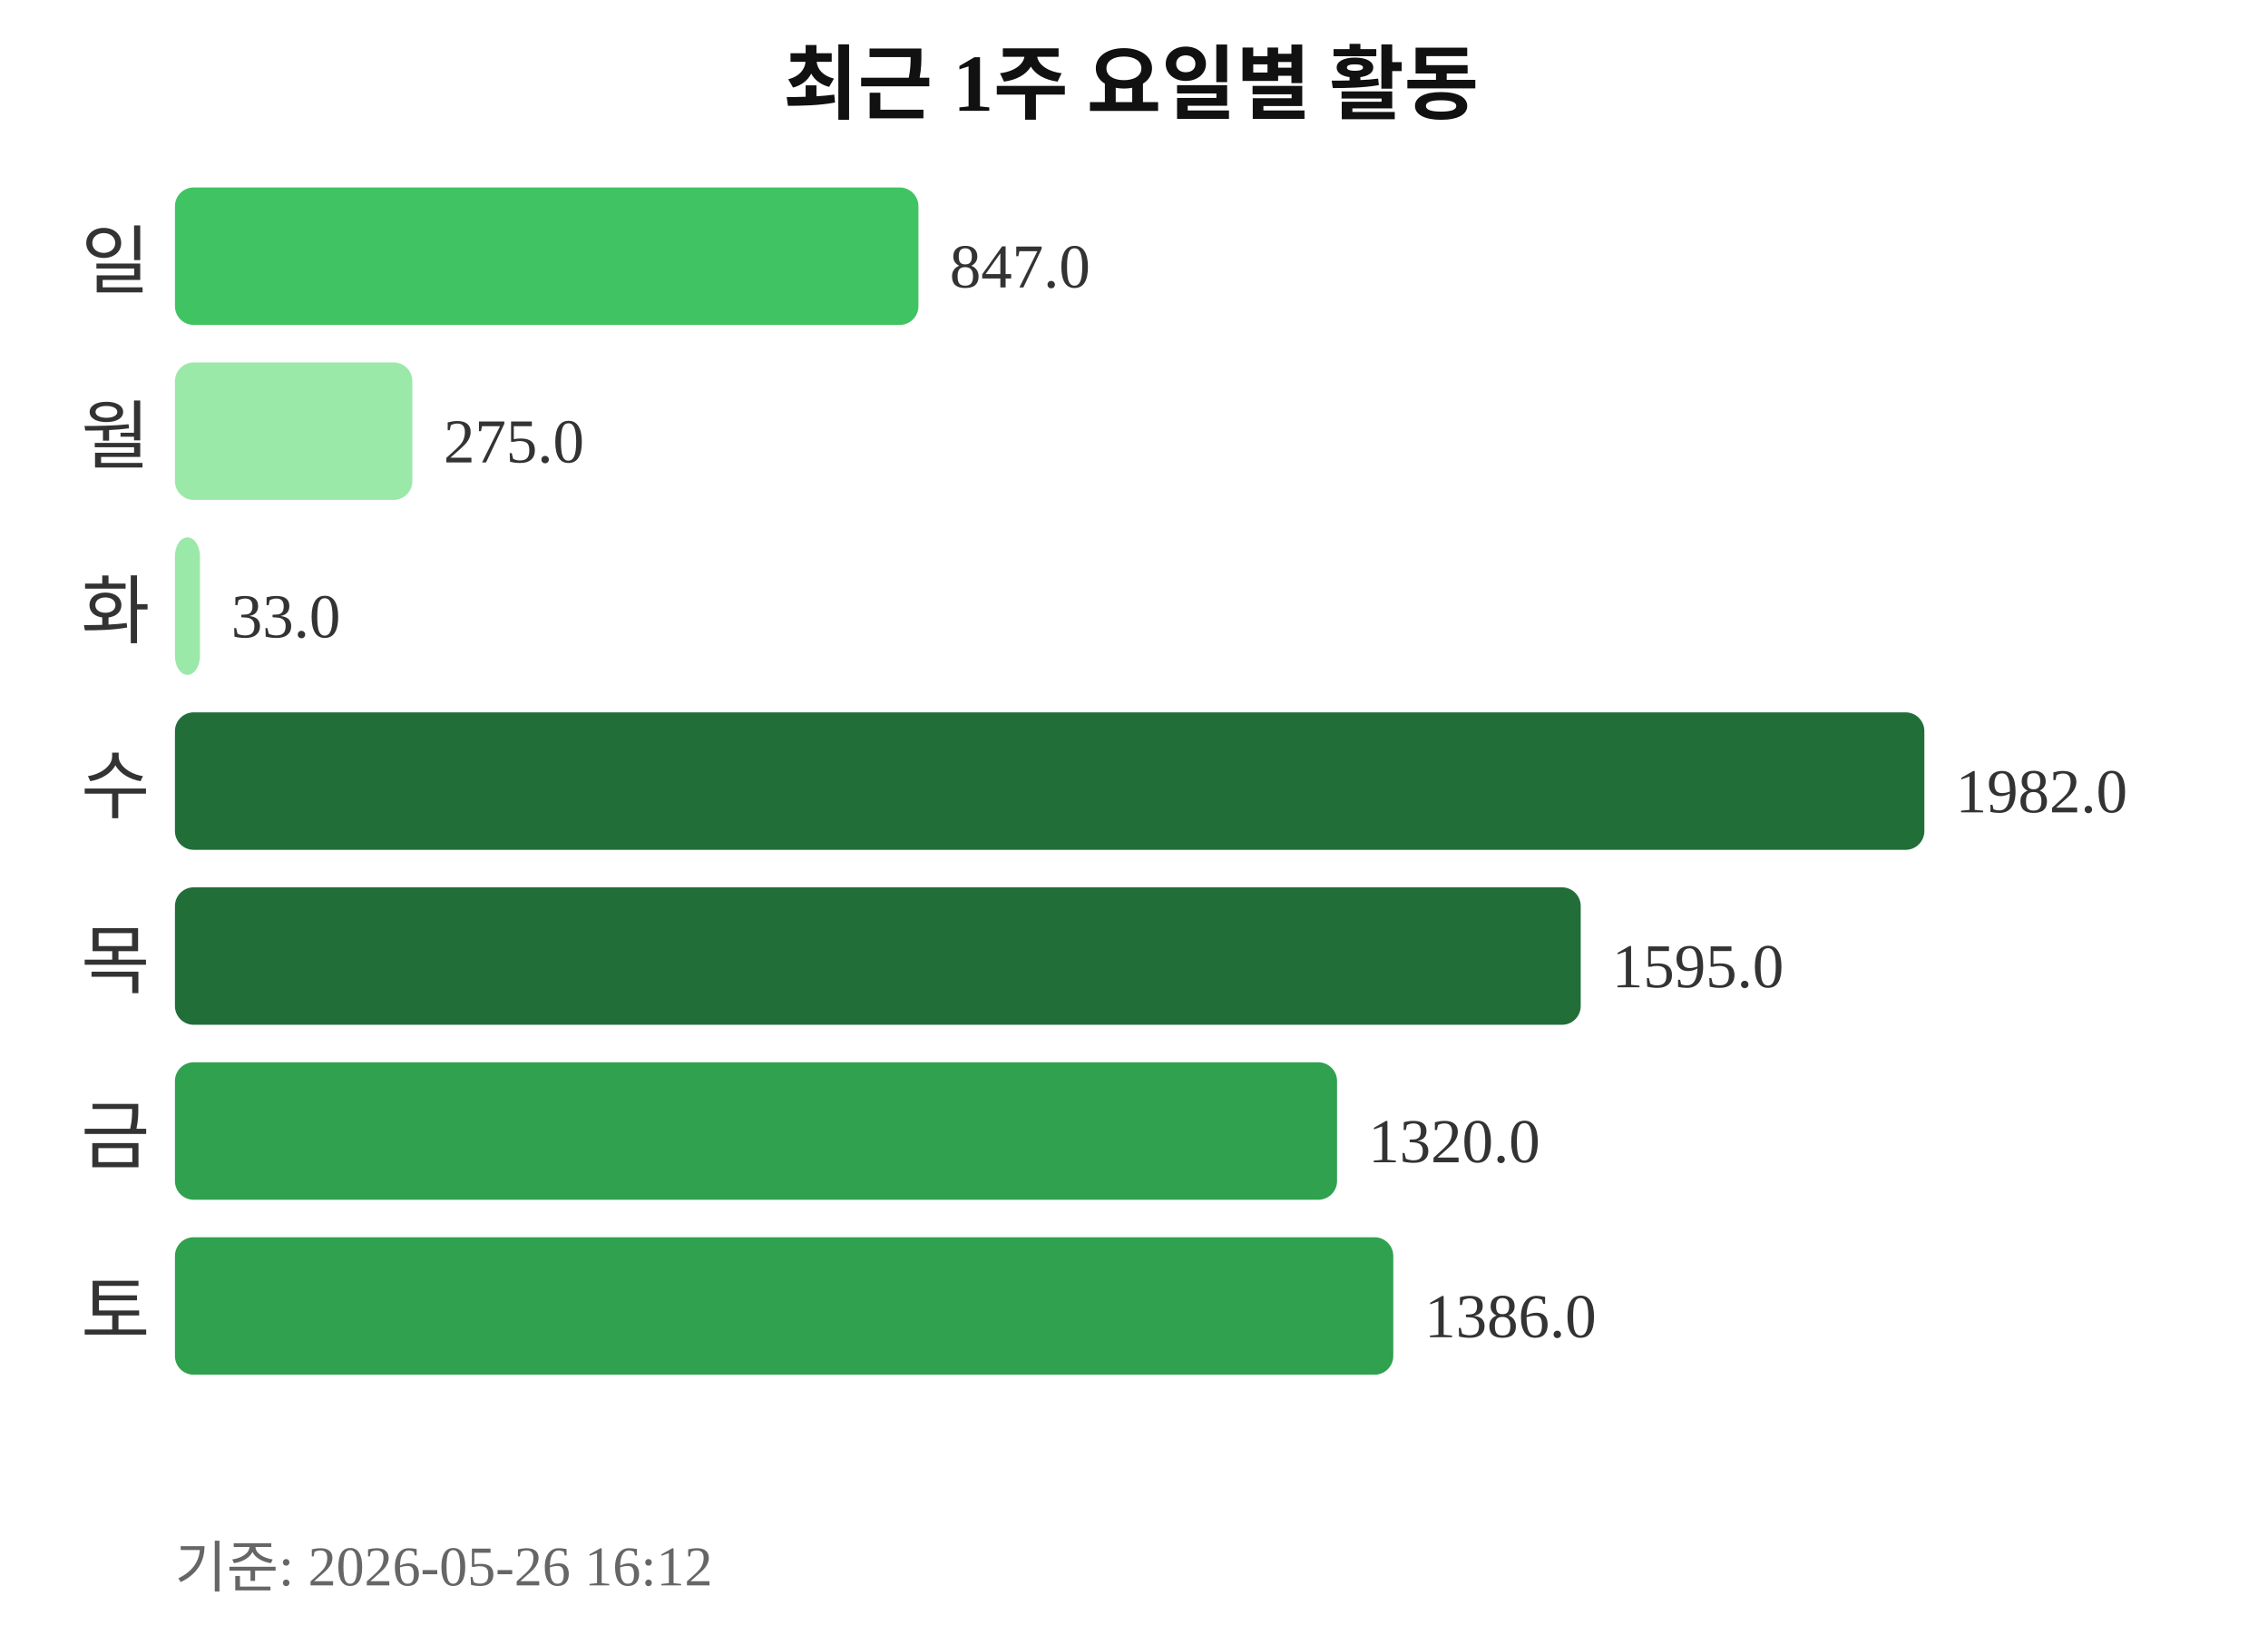
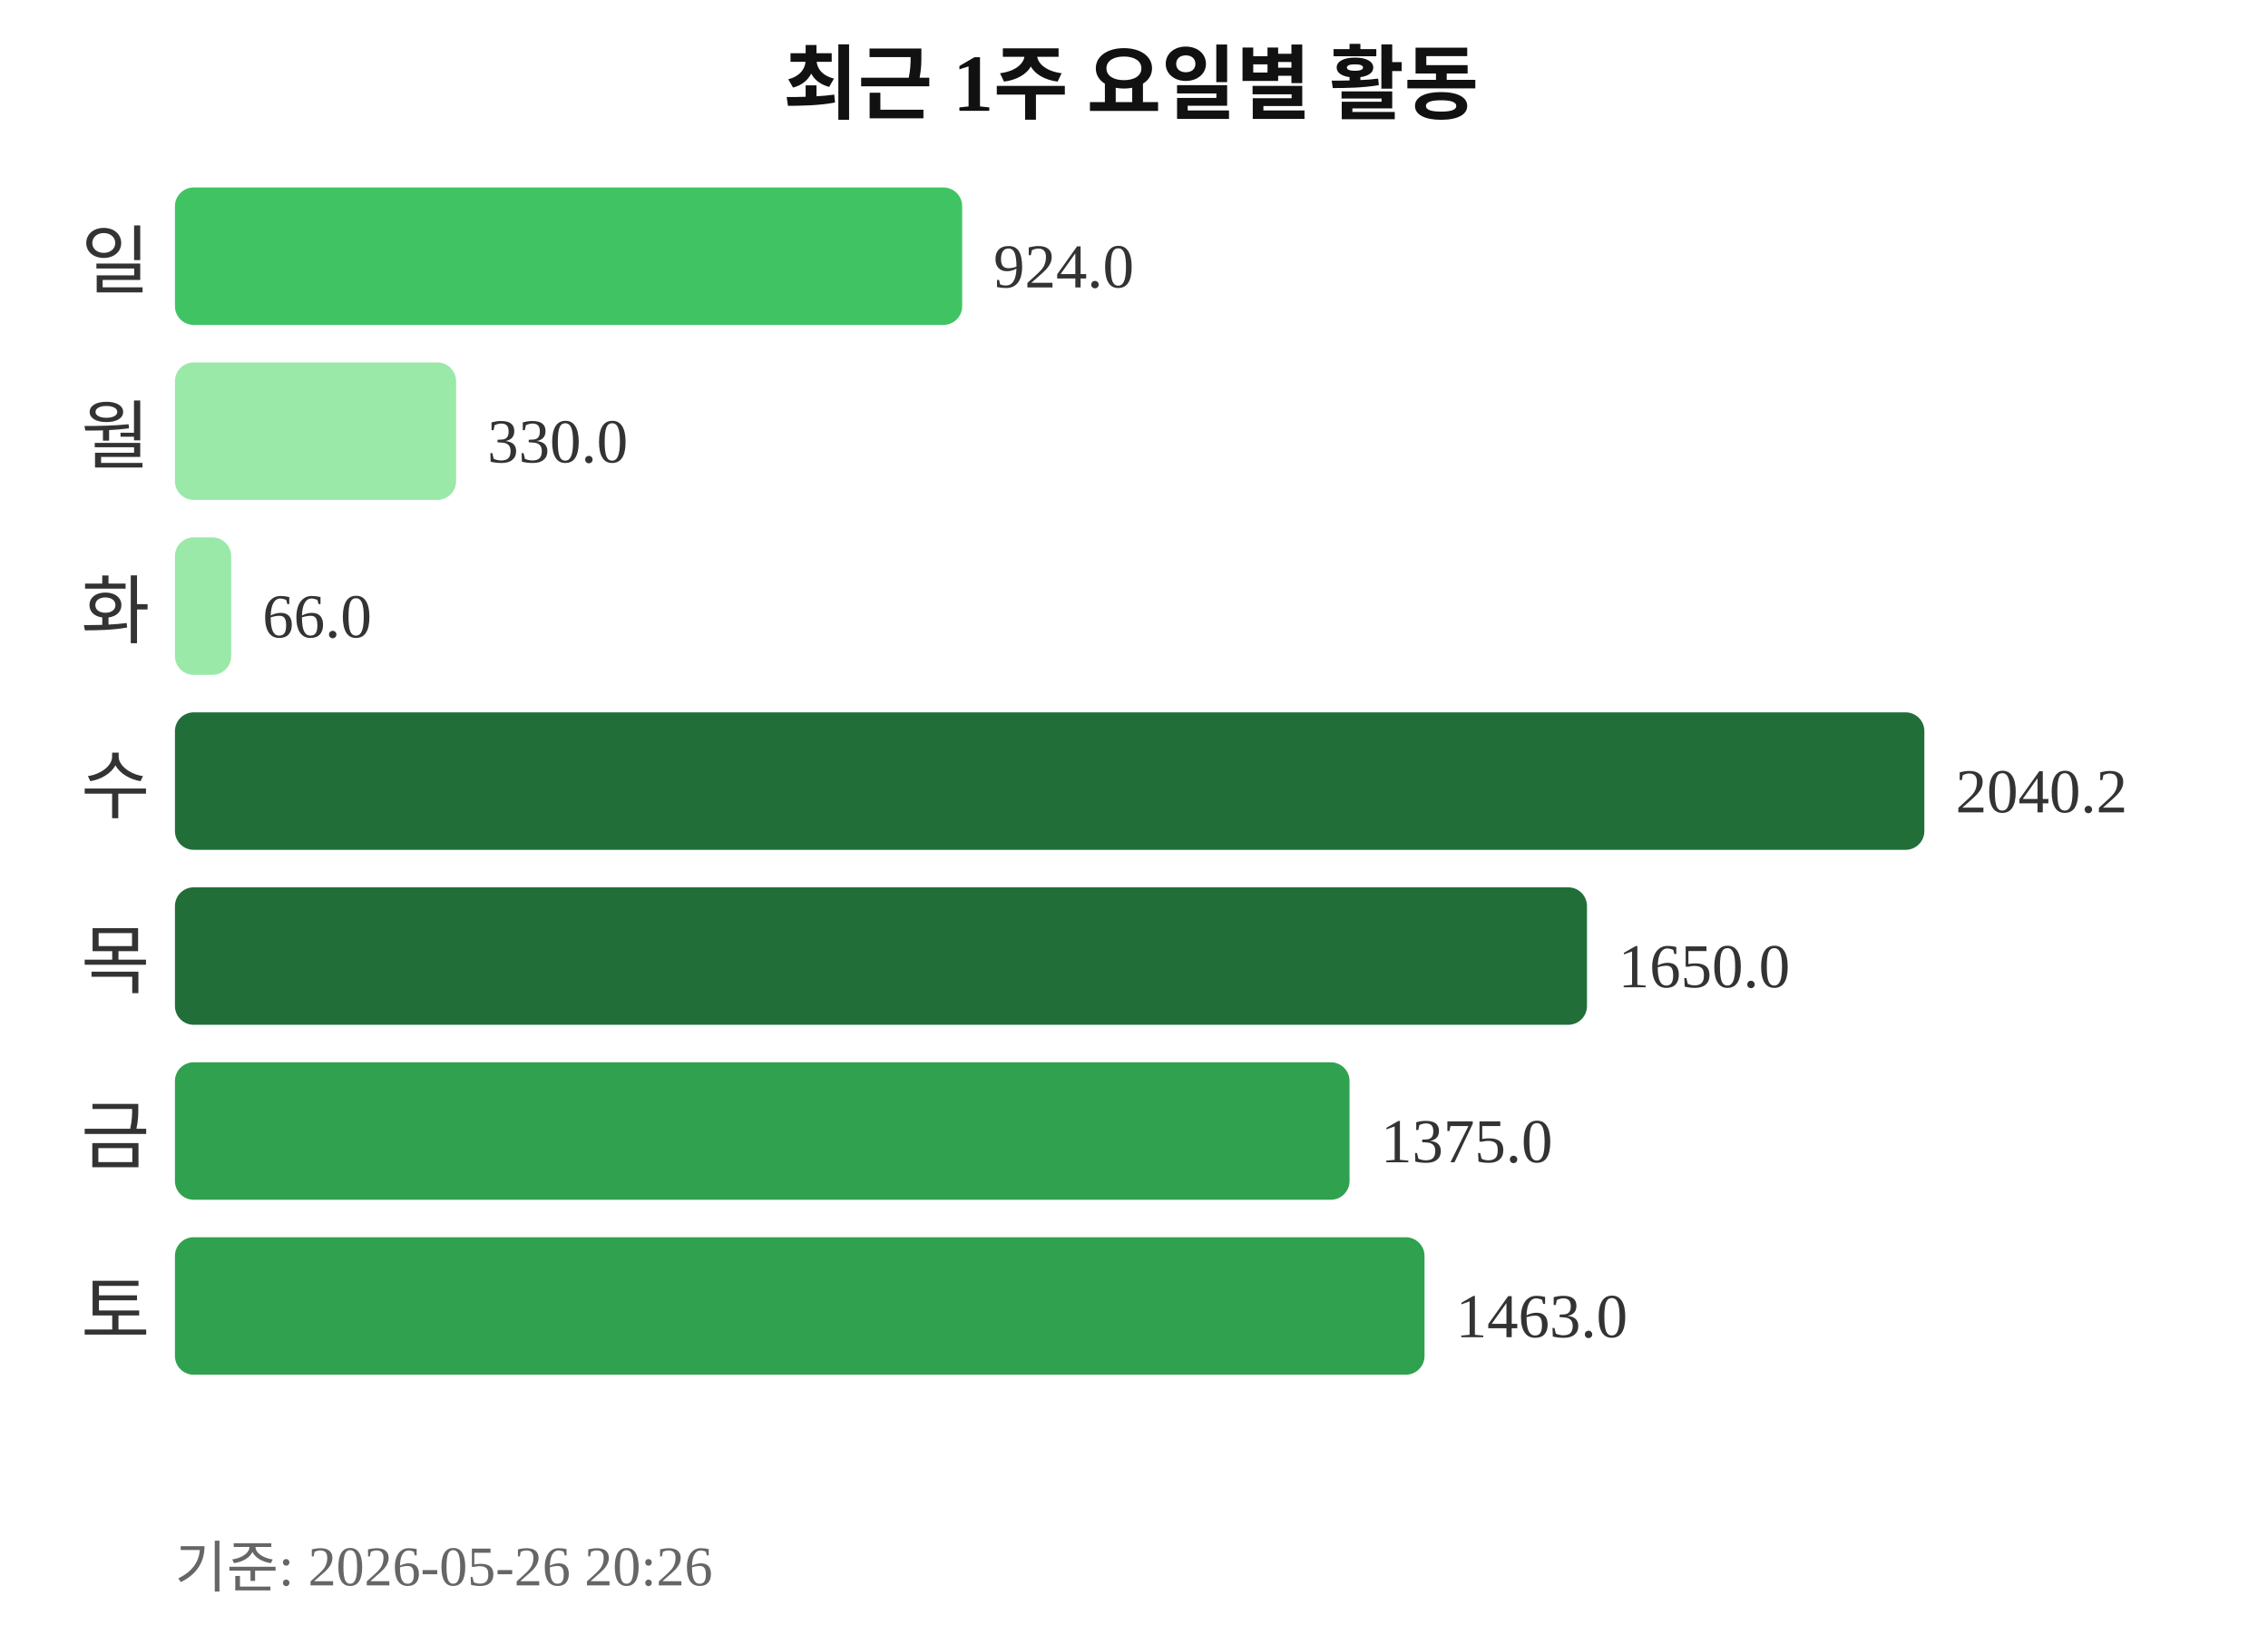
<svg xmlns="http://www.w3.org/2000/svg" width="363" height="260">
  <text x="181" y="18" text-anchor="middle" font-size="13" font-weight="bold" fill="#111111">최근 1주 요일별 활동</text>
  <text x="24" y="46" text-anchor="end" font-size="12" fill="#333333">일</text>
-   <rect x="28" y="30" width="119" height="22" rx="3" fill="#40c463" />
-   <text x="152" y="46" font-size="10" fill="#333333">847.0</text>
+   <rect x="28" y="30" width="126" height="22" rx="3" fill="#40c463" />
+   <text x="159" y="46" font-size="10" fill="#333333">924.0</text>
  <text x="24" y="74" text-anchor="end" font-size="12" fill="#333333">월</text>
-   <rect x="28" y="58" width="38" height="22" rx="3" fill="#9be9a8" />
-   <text x="71" y="74" font-size="10" fill="#333333">275.0</text>
+   <rect x="28" y="58" width="45" height="22" rx="3" fill="#9be9a8" />
+   <text x="78" y="74" font-size="10" fill="#333333">330.0</text>
  <text x="24" y="102" text-anchor="end" font-size="12" fill="#333333">화</text>
-   <rect x="28" y="86" width="4" height="22" rx="3" fill="#9be9a8" />
-   <text x="37" y="102" font-size="10" fill="#333333">33.0</text>
+   <rect x="28" y="86" width="9" height="22" rx="3" fill="#9be9a8" />
+   <text x="42" y="102" font-size="10" fill="#333333">66.0</text>
  <text x="24" y="130" text-anchor="end" font-size="12" fill="#333333">수</text>
  <rect x="28" y="114" width="280" height="22" rx="3" fill="#216e39" />
-   <text x="313" y="130" font-size="10" fill="#333333">1982.0</text>
+   <text x="313" y="130" font-size="10" fill="#333333">2040.2</text>
  <text x="24" y="158" text-anchor="end" font-size="12" fill="#333333">목</text>
-   <rect x="28" y="142" width="225" height="22" rx="3" fill="#216e39" />
-   <text x="258" y="158" font-size="10" fill="#333333">1595.0</text>
+   <rect x="28" y="142" width="226" height="22" rx="3" fill="#216e39" />
+   <text x="259" y="158" font-size="10" fill="#333333">1650.0</text>
  <text x="24" y="186" text-anchor="end" font-size="12" fill="#333333">금</text>
-   <rect x="28" y="170" width="186" height="22" rx="3" fill="#30a14e" />
-   <text x="219" y="186" font-size="10" fill="#333333">1320.0</text>
+   <rect x="28" y="170" width="188" height="22" rx="3" fill="#30a14e" />
+   <text x="221" y="186" font-size="10" fill="#333333">1375.0</text>
  <text x="24" y="214" text-anchor="end" font-size="12" fill="#333333">토</text>
-   <rect x="28" y="198" width="195" height="22" rx="3" fill="#30a14e" />
-   <text x="228" y="214" font-size="10" fill="#333333">1386.0</text>
-   <text x="28" y="254" font-size="9" fill="#666666">기준: 2026-05-26 16:12</text>
+   <rect x="28" y="198" width="200" height="22" rx="3" fill="#30a14e" />
+   <text x="233" y="214" font-size="10" fill="#333333">1463.0</text>
+   <text x="28" y="254" font-size="9" fill="#666666">기준: 2026-05-26 20:26</text>
</svg>
